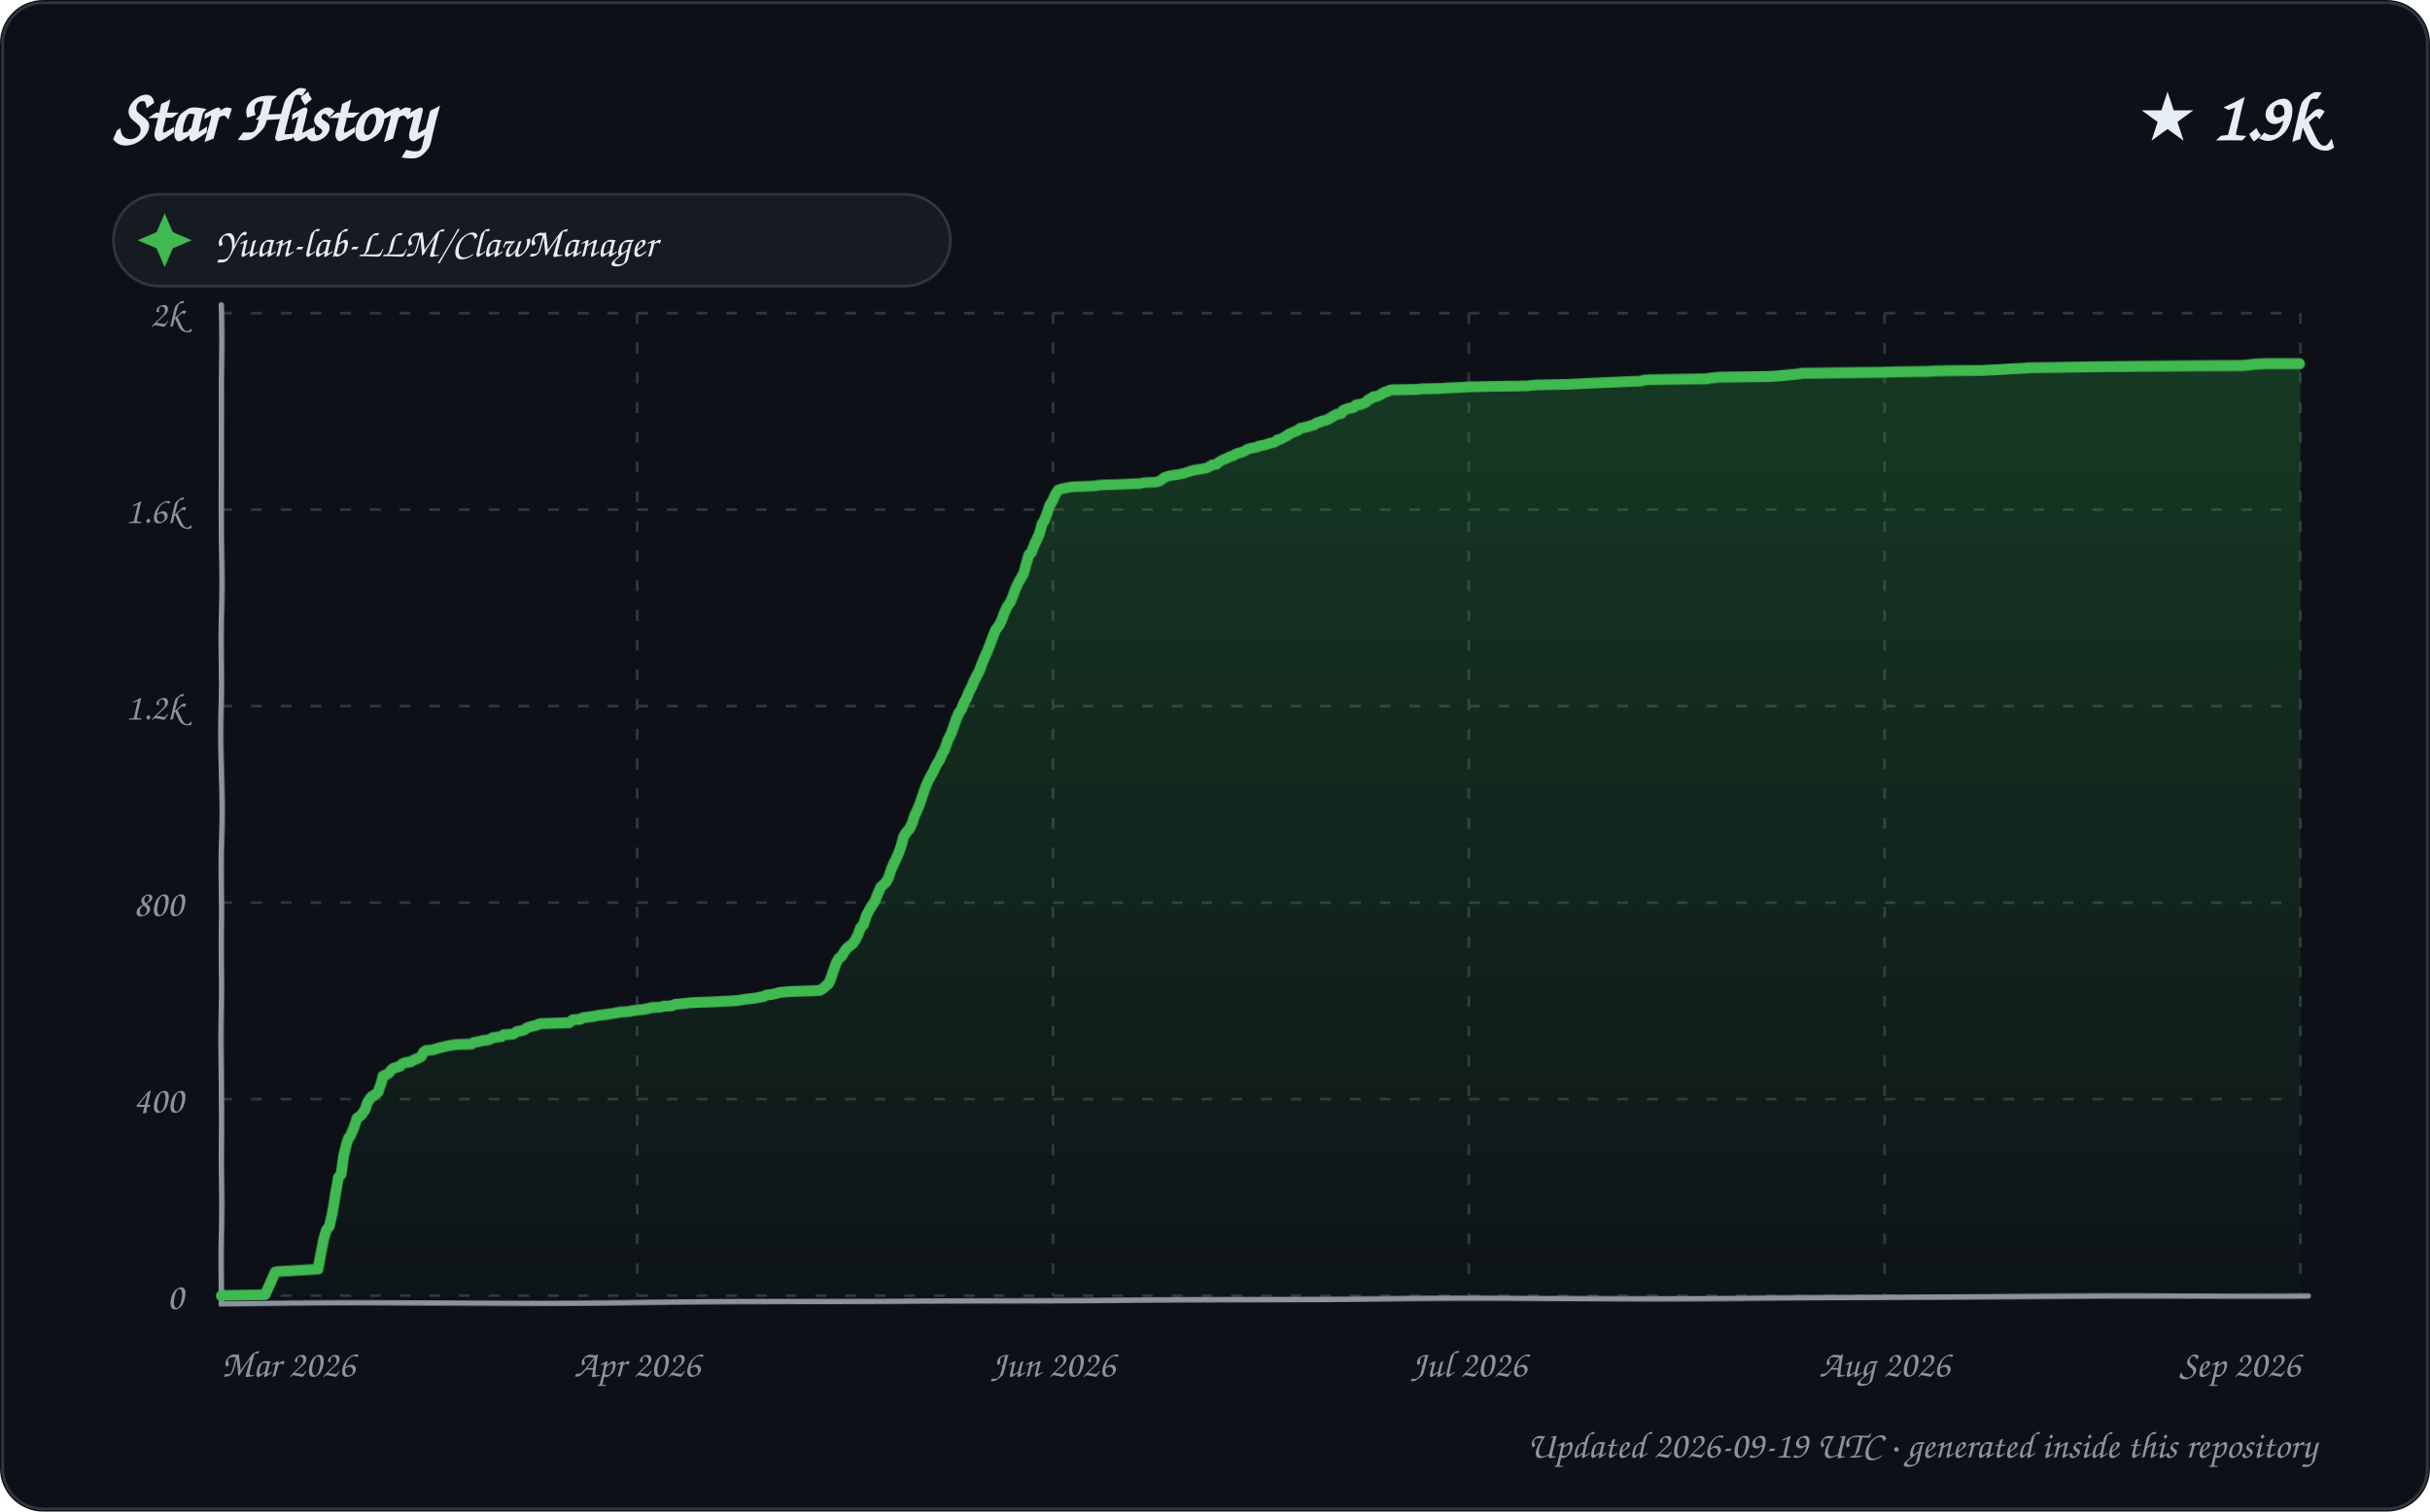
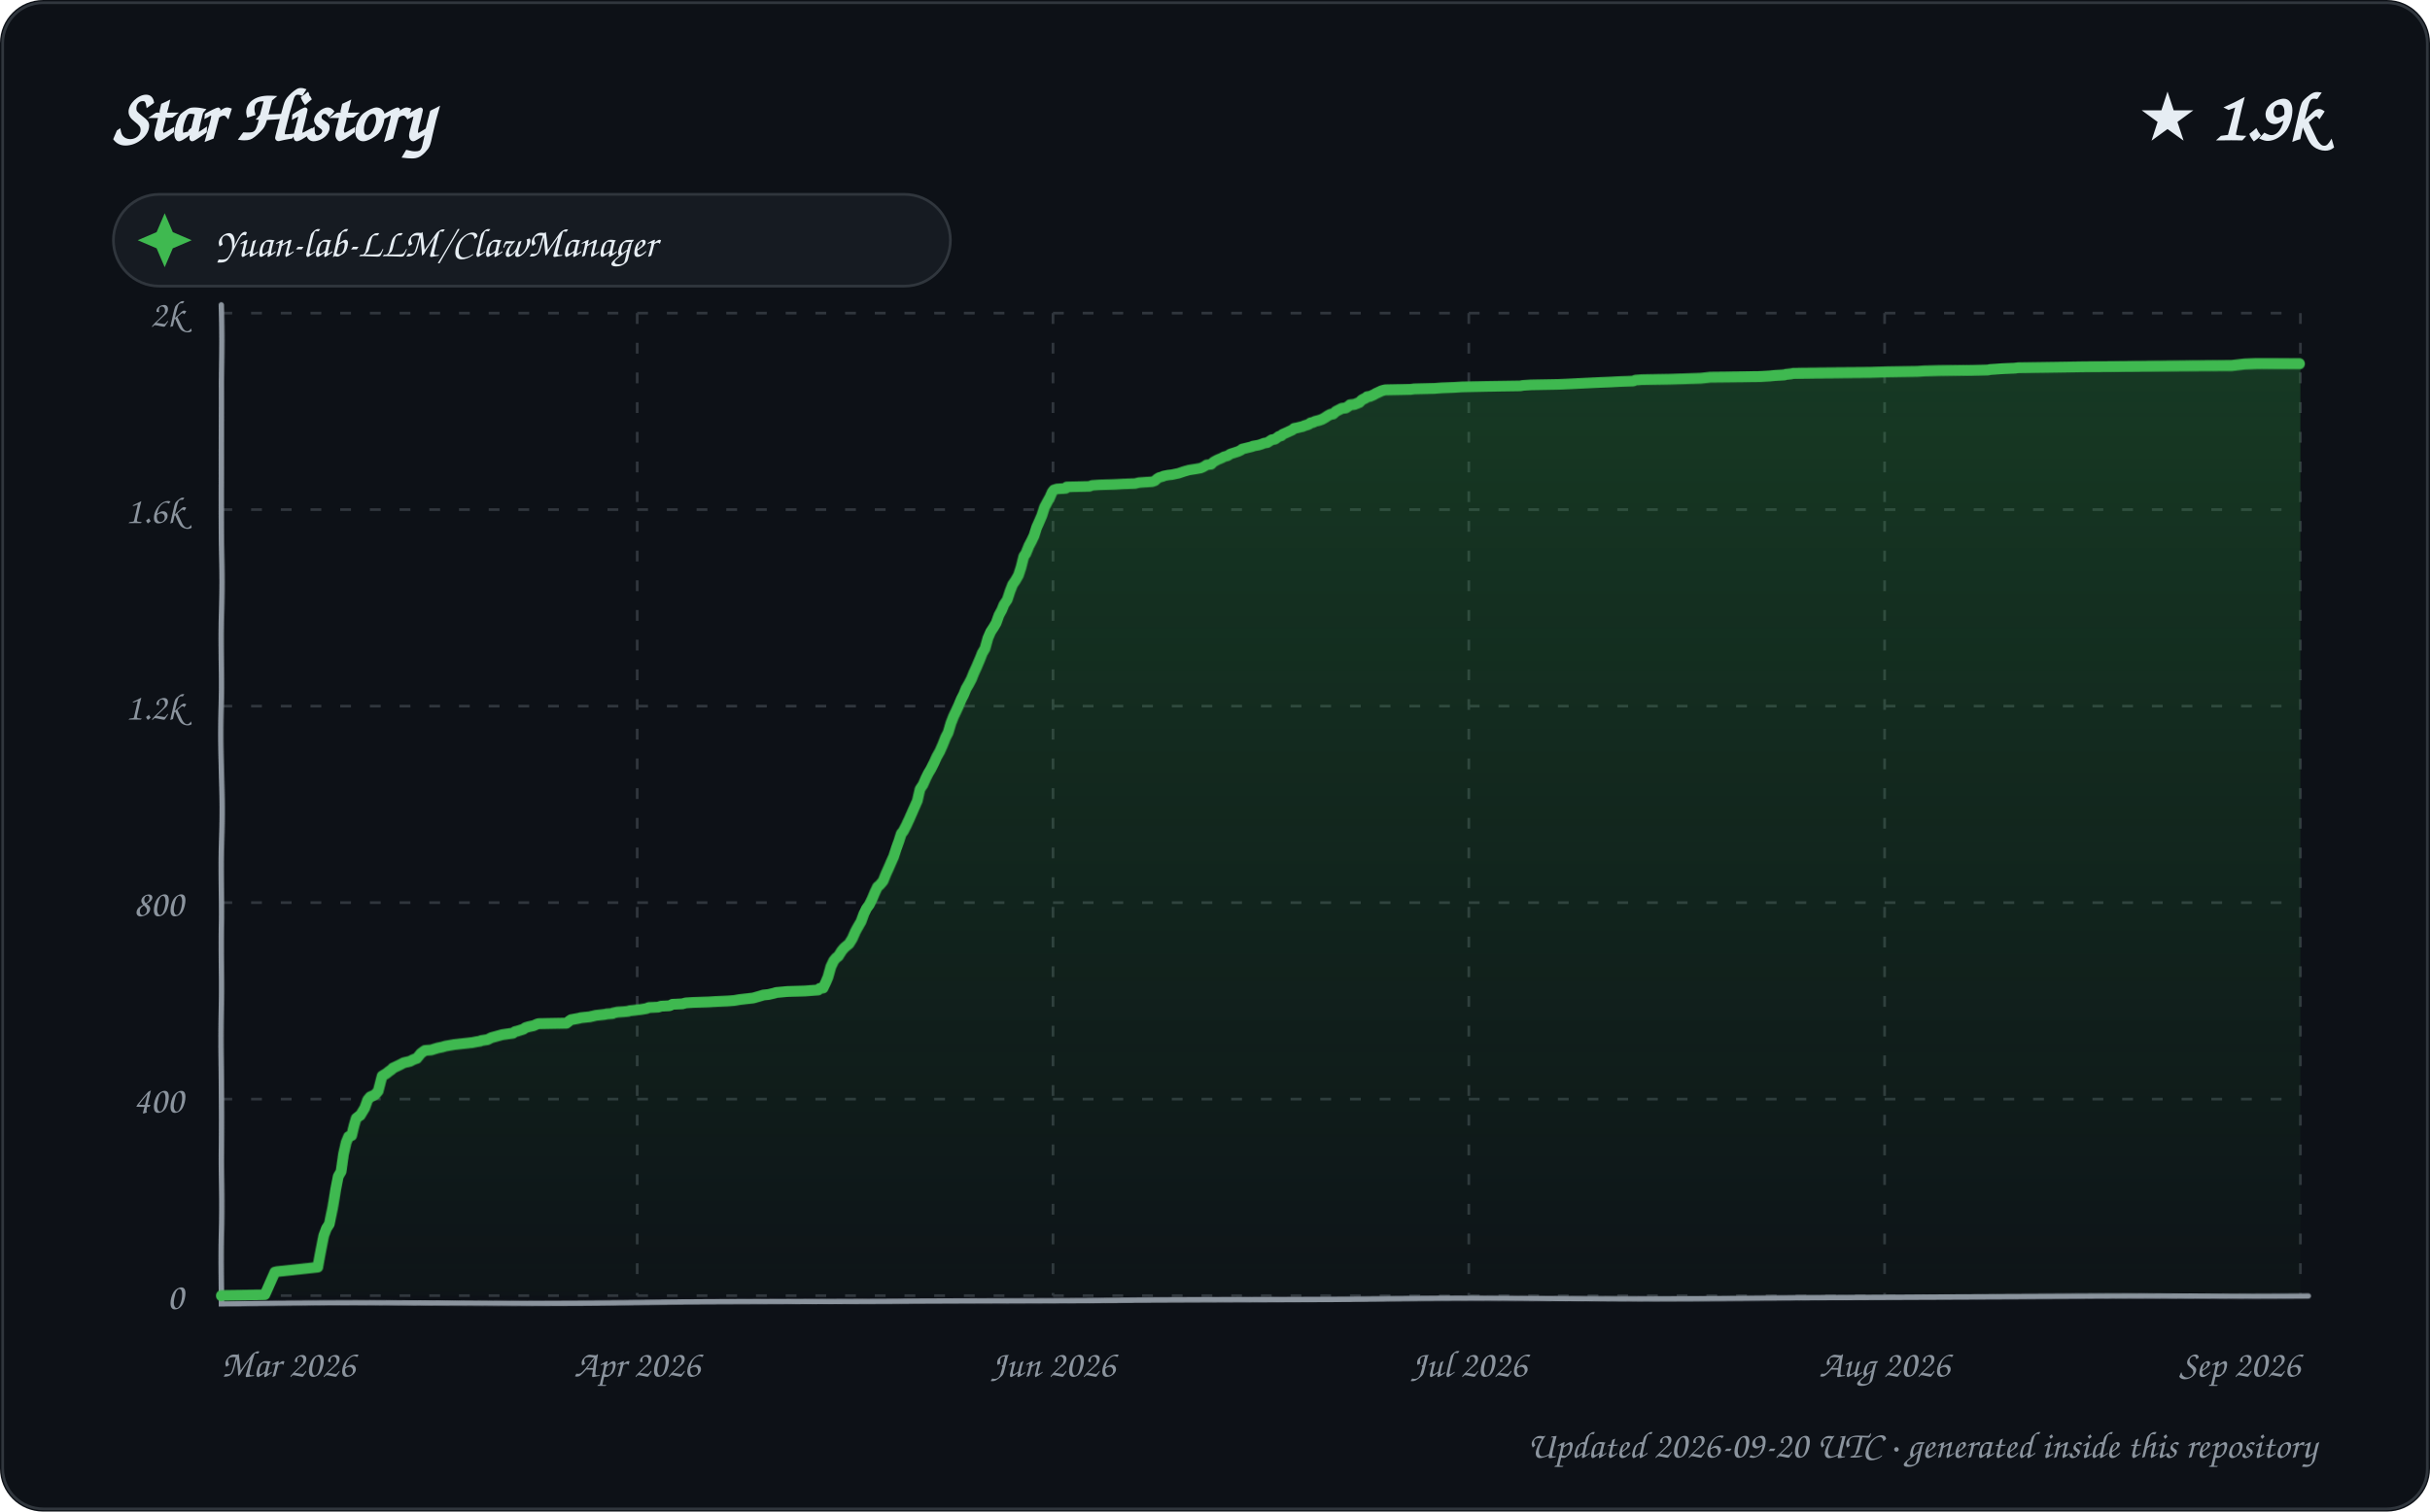
<svg xmlns="http://www.w3.org/2000/svg" width="900" height="560" viewBox="0 0 900 560" role="img" aria-labelledby="title description">
  <defs>
    <linearGradient id="area" x1="0" y1="0" x2="0" y2="1">
      <stop offset="0%" stop-color="#2ea043" stop-opacity="0.28" />
      <stop offset="100%" stop-color="#2ea043" stop-opacity="0.02" />
    </linearGradient>
    <filter id="sketch" x="-3%" y="-3%" width="106%" height="106%">
      <feTurbulence type="fractalNoise" baseFrequency="0.012 0.035" numOctaves="1" seed="23" result="noise" />
      <feDisplacementMap in="SourceGraphic" in2="noise" scale="1.35" xChannelSelector="R" yChannelSelector="G" />
    </filter>
    <style>
      text { font-family: "Comic Sans MS", "Segoe Print", "Bradley Hand", ui-rounded, cursive; fill: #e6edf3; }
      .tick { font-size: 14px; fill: #8b949e; }
      .empty { font-size: 21px; fill: #8b949e; }
    </style>
  </defs>
  <rect width="900" height="560" rx="16" fill="#0d1117" />
  <rect x="1" y="1" width="898" height="558" rx="15" fill="none" stroke="#30363d" />
  <text x="42" y="52" font-size="27" font-weight="700">Star History</text>
  <text x="858" y="52" text-anchor="end" font-size="25" font-weight="700">★ 1.9k</text>
  <g transform="translate(42 72)">
    <rect width="310" height="34" rx="17" fill="#161b22" stroke="#30363d" />
    <path d="M 19 7 L 22 14 L 29 17 L 22 20 L 19 27 L 16 20 L 9 17 L 16 14 Z" fill="#3fb950" />
    <text x="38" y="23" font-size="15">Yuan-lab-LLM/ClawManager</text>
  </g>
  <g>
    <path d="M 82 480.00 L 852 480.00" stroke="#30363d" stroke-width="1" stroke-dasharray="4 7" />
    <text x="68" y="485.00" text-anchor="end" class="tick">0</text>
    <path d="M 82 407.20 L 852 407.20" stroke="#30363d" stroke-width="1" stroke-dasharray="4 7" />
    <text x="68" y="412.20" text-anchor="end" class="tick">400</text>
    <path d="M 82 334.40 L 852 334.40" stroke="#30363d" stroke-width="1" stroke-dasharray="4 7" />
    <text x="68" y="339.40" text-anchor="end" class="tick">800</text>
    <path d="M 82 261.60 L 852 261.60" stroke="#30363d" stroke-width="1" stroke-dasharray="4 7" />
    <text x="68" y="266.60" text-anchor="end" class="tick">1.2k</text>
    <path d="M 82 188.80 L 852 188.80" stroke="#30363d" stroke-width="1" stroke-dasharray="4 7" />
    <text x="68" y="193.80" text-anchor="end" class="tick">1.6k</text>
    <path d="M 82 116.00 L 852 116.00" stroke="#30363d" stroke-width="1" stroke-dasharray="4 7" />
    <text x="68" y="121.00" text-anchor="end" class="tick">2k</text>
    <path d="M 82.00 116 L 82.00 480" stroke="#30363d" stroke-width="1" stroke-dasharray="4 7" />
    <text x="82.00" y="510" text-anchor="start" class="tick">Mar 2026</text>
    <path d="M 236.00 116 L 236.00 480" stroke="#30363d" stroke-width="1" stroke-dasharray="4 7" />
    <text x="236.00" y="510" text-anchor="middle" class="tick">Apr 2026</text>
    <path d="M 390.00 116 L 390.00 480" stroke="#30363d" stroke-width="1" stroke-dasharray="4 7" />
    <text x="390.00" y="510" text-anchor="middle" class="tick">Jun 2026</text>
    <path d="M 544.00 116 L 544.00 480" stroke="#30363d" stroke-width="1" stroke-dasharray="4 7" />
    <text x="544.00" y="510" text-anchor="middle" class="tick">Jul 2026</text>
    <path d="M 698.00 116 L 698.00 480" stroke="#30363d" stroke-width="1" stroke-dasharray="4 7" />
    <text x="698.00" y="510" text-anchor="middle" class="tick">Aug 2026</text>
    <path d="M 852.00 116 L 852.00 480" stroke="#30363d" stroke-width="1" stroke-dasharray="4 7" />
    <text x="852.00" y="510" text-anchor="end" class="tick">Sep 2026</text>
    <path d="M 82 113 L 82 483 L 855 480" fill="none" stroke="#8b949e" stroke-width="2" stroke-linecap="round" filter="url(#sketch)" />
-     <path d="M 82.00 480.00 L 82.00 479.82 L 98.14 479.64 L 102.00 471.08 L 102.80 470.90 L 117.94 469.99 L 118.97 464.53 L 120.00 458.89 L 120.92 455.61 L 122.00 454.16 L 122.95 449.42 L 124.00 442.14 L 124.99 436.32 L 126.00 435.23 L 126.96 428.31 L 127.98 424.13 L 128.83 421.58 L 129.53 420.85 L 130.99 417.39 L 131.99 414.30 L 132.49 413.93 L 133.52 413.21 L 134.99 411.20 L 135.92 408.47 L 137.00 406.84 L 137.47 406.29 L 138.07 406.11 L 139.85 404.65 L 141.00 401.19 L 141.60 398.83 L 142.85 398.28 L 143.99 397.55 L 144.79 396.46 L 145.60 395.92 L 147.95 395.19 L 148.61 394.46 L 149.74 393.91 L 151.96 393.55 L 152.48 393.19 L 153.71 392.64 L 154.66 392.28 L 155.96 391.55 L 156.70 390.09 L 157.73 389.36 L 160.08 389.18 L 161.84 388.64 L 162.47 388.45 L 164.83 387.91 L 165.43 387.73 L 168.73 387.18 L 174.69 387.00 L 175.34 386.45 L 177.23 386.09 L 178.67 385.72 L 180.64 385.54 L 181.58 385.18 L 182.53 384.63 L 185.66 384.27 L 186.58 383.54 L 189.92 383.36 L 190.81 382.81 L 191.31 382.45 L 192.12 382.27 L 194.00 381.90 L 194.99 381.17 L 195.23 380.99 L 196.48 380.63 L 198.75 380.08 L 199.50 379.72 L 200.12 379.54 L 210.80 379.17 L 211.91 378.26 L 212.22 378.08 L 214.99 377.90 L 215.79 377.35 L 219.94 376.81 L 221.54 376.44 L 224.74 376.08 L 225.50 375.90 L 227.86 375.53 L 228.92 375.35 L 229.51 375.17 L 231.95 374.99 L 233.65 374.80 L 234.03 374.62 L 235.62 374.44 L 236.93 374.26 L 238.39 374.08 L 240.94 373.53 L 241.22 373.35 L 244.68 373.17 L 245.82 372.80 L 248.85 372.62 L 249.98 372.07 L 253.96 371.71 L 254.93 371.53 L 257.75 371.35 L 263.36 371.16 L 266.32 370.98 L 270.38 370.80 L 272.79 370.62 L 274.32 370.44 L 275.02 370.25 L 279.89 369.71 L 280.58 369.53 L 282.68 369.16 L 283.66 368.62 L 285.59 368.43 L 287.93 367.89 L 288.39 367.71 L 290.57 367.52 L 292.57 367.34 L 299.34 367.16 L 303.61 366.98 L 304.81 366.25 L 306.97 364.43 L 307.94 362.25 L 308.97 359.33 L 309.96 356.79 L 310.94 355.15 L 311.96 354.42 L 312.91 352.78 L 313.80 351.51 L 314.66 350.78 L 315.91 349.87 L 316.93 348.41 L 317.91 346.41 L 318.80 343.86 L 319.94 342.59 L 320.87 339.31 L 321.86 337.31 L 322.88 335.49 L 323.93 333.85 L 324.94 331.12 L 325.97 328.58 L 326.69 327.85 L 327.92 326.76 L 328.94 324.94 L 329.98 321.84 L 330.89 319.84 L 331.85 318.02 L 332.95 315.65 L 333.99 312.74 L 334.79 310.01 L 335.86 308.37 L 336.94 307.28 L 338.00 305.28 L 338.97 302.37 L 339.99 300.18 L 340.89 298.00 L 341.99 294.54 L 342.99 291.45 L 343.99 289.08 L 344.68 287.81 L 345.92 285.44 L 346.81 283.44 L 347.99 281.62 L 348.85 279.44 L 349.69 277.98 L 350.93 274.16 L 351.96 272.16 L 352.95 269.43 L 353.97 266.51 L 354.98 264.15 L 355.85 263.06 L 356.96 260.33 L 357.99 258.51 L 358.95 256.14 L 359.96 254.32 L 360.74 252.50 L 361.86 250.32 L 362.99 248.31 L 363.77 246.13 L 364.99 243.22 L 365.94 241.03 L 366.95 238.30 L 367.98 235.39 L 368.76 233.39 L 369.98 231.75 L 370.96 229.75 L 371.78 227.38 L 372.87 224.84 L 374.00 223.20 L 374.98 220.83 L 375.95 218.10 L 376.97 215.74 L 377.99 213.92 L 378.86 212.46 L 379.99 208.46 L 380.84 205.54 L 381.84 204.63 L 382.99 201.72 L 383.91 199.90 L 384.88 197.90 L 385.99 194.26 L 386.84 192.99 L 387.97 190.26 L 388.86 187.53 L 389.98 185.71 L 390.95 183.52 L 391.79 182.07 L 392.11 181.70 L 393.26 181.34 L 396.86 180.61 L 405.96 180.25 L 406.25 180.06 L 408.83 179.88 L 414.83 179.70 L 417.90 179.52 L 422.44 179.34 L 423.94 178.97 L 427.98 178.79 L 428.91 178.61 L 429.91 178.24 L 430.97 177.33 L 431.45 176.97 L 432.97 176.42 L 434.73 176.06 L 436.22 175.88 L 438.74 175.33 L 440.80 174.60 L 442.70 174.06 L 444.98 173.69 L 446.94 173.33 L 447.76 172.97 L 448.72 172.42 L 449.19 172.06 L 450.85 171.87 L 451.72 170.96 L 452.99 170.24 L 453.79 169.87 L 454.68 169.51 L 455.66 168.96 L 457.00 168.60 L 457.80 168.05 L 458.10 167.87 L 459.26 167.51 L 460.93 166.96 L 461.50 166.60 L 462.40 166.05 L 463.86 165.69 L 465.88 165.32 L 466.33 164.96 L 468.43 164.59 L 469.60 164.23 L 470.47 163.87 L 471.70 163.68 L 472.80 163.14 L 473.36 162.59 L 474.54 162.41 L 475.99 161.50 L 476.90 161.14 L 477.39 160.59 L 478.69 160.04 L 479.47 159.68 L 480.87 159.13 L 481.66 158.41 L 482.72 158.22 L 483.41 158.04 L 485.00 157.68 L 485.27 157.50 L 486.85 157.13 L 487.79 156.40 L 488.74 156.22 L 489.36 155.86 L 490.91 155.49 L 491.96 155.13 L 492.87 154.58 L 493.75 154.04 L 494.73 153.49 L 495.10 153.31 L 496.89 152.95 L 497.56 151.85 L 499.00 151.31 L 499.34 151.13 L 500.87 150.94 L 501.70 150.58 L 502.35 149.85 L 504.04 149.67 L 505.91 148.94 L 506.80 148.03 L 507.93 147.49 L 508.67 146.94 L 509.80 146.76 L 510.92 146.39 L 511.76 145.85 L 512.74 145.30 L 513.91 144.94 L 514.66 144.57 L 515.50 144.39 L 524.79 144.21 L 526.19 144.03 L 533.75 143.85 L 536.24 143.66 L 541.04 143.48 L 543.90 143.30 L 553.21 143.12 L 565.67 142.94 L 566.70 142.75 L 569.58 142.57 L 579.97 142.39 L 584.05 142.21 L 587.65 142.03 L 595.22 141.66 L 599.59 141.48 L 602.78 141.30 L 607.82 141.12 L 608.69 140.75 L 611.03 140.57 L 621.51 140.39 L 632.27 140.21 L 633.02 140.02 L 636.43 139.66 L 655.00 139.48 L 658.56 139.30 L 660.64 139.11 L 664.68 138.75 L 666.49 138.57 L 667.52 138.39 L 696.21 138.20 L 702.51 138.02 L 713.74 137.84 L 716.34 137.66 L 722.17 137.48 L 734.01 137.29 L 740.76 136.93 L 743.19 136.75 L 745.62 136.57 L 749.92 136.38 L 751.27 136.20 L 763.72 136.02 L 776.12 135.84 L 830.80 135.66 L 835.66 135.11 L 840.23 134.93 L 852.00 134.93 L 852.00 480.00 L 82.00 480.00 Z" fill="url(#area)" />
-     <path d="M 82.00 480.00 L 82.00 479.82 L 98.14 479.64 L 102.00 471.08 L 102.80 470.90 L 117.94 469.99 L 118.97 464.53 L 120.00 458.89 L 120.92 455.61 L 122.00 454.16 L 122.95 449.42 L 124.00 442.14 L 124.99 436.32 L 126.00 435.23 L 126.96 428.31 L 127.98 424.13 L 128.83 421.58 L 129.53 420.85 L 130.99 417.39 L 131.99 414.30 L 132.49 413.93 L 133.52 413.21 L 134.99 411.20 L 135.92 408.47 L 137.00 406.84 L 137.47 406.29 L 138.07 406.11 L 139.85 404.65 L 141.00 401.19 L 141.60 398.83 L 142.85 398.28 L 143.99 397.55 L 144.79 396.46 L 145.60 395.92 L 147.95 395.19 L 148.61 394.46 L 149.74 393.91 L 151.96 393.55 L 152.48 393.19 L 153.71 392.64 L 154.66 392.28 L 155.96 391.55 L 156.70 390.09 L 157.73 389.36 L 160.08 389.18 L 161.84 388.64 L 162.47 388.45 L 164.83 387.91 L 165.43 387.73 L 168.73 387.18 L 174.69 387.00 L 175.34 386.45 L 177.23 386.09 L 178.67 385.72 L 180.64 385.54 L 181.58 385.18 L 182.53 384.63 L 185.66 384.27 L 186.58 383.54 L 189.92 383.36 L 190.81 382.81 L 191.31 382.45 L 192.12 382.27 L 194.00 381.90 L 194.99 381.17 L 195.23 380.99 L 196.48 380.63 L 198.75 380.08 L 199.50 379.72 L 200.12 379.54 L 210.80 379.17 L 211.91 378.26 L 212.22 378.08 L 214.99 377.90 L 215.79 377.35 L 219.94 376.81 L 221.54 376.44 L 224.74 376.08 L 225.50 375.90 L 227.86 375.53 L 228.92 375.35 L 229.51 375.17 L 231.95 374.99 L 233.65 374.80 L 234.03 374.62 L 235.62 374.44 L 236.93 374.26 L 238.39 374.08 L 240.94 373.53 L 241.22 373.35 L 244.68 373.17 L 245.82 372.80 L 248.85 372.62 L 249.98 372.07 L 253.96 371.71 L 254.93 371.53 L 257.75 371.35 L 263.36 371.16 L 266.32 370.98 L 270.38 370.80 L 272.79 370.62 L 274.32 370.44 L 275.02 370.25 L 279.89 369.71 L 280.58 369.53 L 282.68 369.16 L 283.66 368.62 L 285.59 368.43 L 287.93 367.89 L 288.39 367.71 L 290.57 367.52 L 292.57 367.34 L 299.34 367.16 L 303.61 366.98 L 304.81 366.25 L 306.97 364.43 L 307.94 362.25 L 308.97 359.33 L 309.96 356.79 L 310.94 355.15 L 311.96 354.42 L 312.91 352.78 L 313.80 351.51 L 314.66 350.78 L 315.91 349.87 L 316.93 348.41 L 317.91 346.41 L 318.80 343.86 L 319.94 342.59 L 320.87 339.31 L 321.86 337.31 L 322.88 335.49 L 323.93 333.85 L 324.94 331.12 L 325.97 328.58 L 326.69 327.85 L 327.92 326.76 L 328.94 324.94 L 329.98 321.84 L 330.89 319.84 L 331.85 318.02 L 332.95 315.65 L 333.99 312.74 L 334.79 310.01 L 335.86 308.37 L 336.94 307.28 L 338.00 305.28 L 338.97 302.37 L 339.99 300.18 L 340.89 298.00 L 341.99 294.54 L 342.99 291.45 L 343.99 289.08 L 344.68 287.81 L 345.92 285.44 L 346.81 283.44 L 347.99 281.62 L 348.85 279.44 L 349.69 277.98 L 350.93 274.16 L 351.96 272.16 L 352.95 269.43 L 353.97 266.51 L 354.98 264.15 L 355.85 263.06 L 356.96 260.33 L 357.99 258.51 L 358.95 256.14 L 359.96 254.32 L 360.74 252.50 L 361.86 250.32 L 362.99 248.31 L 363.77 246.13 L 364.99 243.22 L 365.94 241.03 L 366.95 238.30 L 367.98 235.39 L 368.76 233.39 L 369.98 231.75 L 370.96 229.75 L 371.78 227.38 L 372.87 224.84 L 374.00 223.20 L 374.98 220.83 L 375.95 218.10 L 376.97 215.74 L 377.99 213.92 L 378.86 212.46 L 379.99 208.46 L 380.84 205.54 L 381.84 204.63 L 382.99 201.72 L 383.91 199.90 L 384.88 197.90 L 385.99 194.26 L 386.84 192.99 L 387.97 190.26 L 388.86 187.53 L 389.98 185.71 L 390.95 183.52 L 391.79 182.07 L 392.11 181.70 L 393.26 181.34 L 396.86 180.61 L 405.96 180.25 L 406.25 180.06 L 408.83 179.88 L 414.83 179.70 L 417.90 179.52 L 422.44 179.34 L 423.94 178.97 L 427.98 178.79 L 428.91 178.61 L 429.91 178.24 L 430.97 177.33 L 431.45 176.97 L 432.97 176.42 L 434.73 176.06 L 436.22 175.88 L 438.74 175.33 L 440.80 174.60 L 442.70 174.06 L 444.98 173.69 L 446.94 173.33 L 447.76 172.97 L 448.72 172.42 L 449.19 172.06 L 450.85 171.87 L 451.72 170.96 L 452.99 170.24 L 453.79 169.87 L 454.68 169.51 L 455.66 168.96 L 457.00 168.60 L 457.80 168.05 L 458.10 167.87 L 459.26 167.51 L 460.93 166.96 L 461.50 166.60 L 462.40 166.05 L 463.86 165.69 L 465.88 165.32 L 466.33 164.96 L 468.43 164.59 L 469.60 164.23 L 470.47 163.87 L 471.70 163.68 L 472.80 163.14 L 473.36 162.59 L 474.54 162.41 L 475.99 161.50 L 476.90 161.14 L 477.39 160.59 L 478.69 160.04 L 479.47 159.68 L 480.87 159.13 L 481.66 158.41 L 482.72 158.22 L 483.41 158.04 L 485.00 157.68 L 485.27 157.50 L 486.85 157.13 L 487.79 156.40 L 488.74 156.22 L 489.36 155.86 L 490.91 155.49 L 491.96 155.13 L 492.87 154.58 L 493.75 154.04 L 494.73 153.49 L 495.10 153.31 L 496.89 152.95 L 497.56 151.85 L 499.00 151.31 L 499.34 151.13 L 500.87 150.94 L 501.70 150.58 L 502.35 149.85 L 504.04 149.67 L 505.91 148.94 L 506.80 148.03 L 507.93 147.49 L 508.67 146.94 L 509.80 146.76 L 510.92 146.39 L 511.76 145.85 L 512.74 145.30 L 513.91 144.94 L 514.66 144.57 L 515.50 144.39 L 524.79 144.21 L 526.19 144.03 L 533.75 143.85 L 536.24 143.66 L 541.04 143.48 L 543.90 143.30 L 553.21 143.12 L 565.67 142.94 L 566.70 142.75 L 569.58 142.57 L 579.97 142.39 L 584.05 142.21 L 587.65 142.03 L 595.22 141.66 L 599.59 141.48 L 602.78 141.30 L 607.82 141.12 L 608.69 140.75 L 611.03 140.57 L 621.51 140.39 L 632.27 140.21 L 633.02 140.02 L 636.43 139.66 L 655.00 139.48 L 658.56 139.30 L 660.64 139.11 L 664.68 138.75 L 666.49 138.57 L 667.52 138.39 L 696.21 138.20 L 702.51 138.02 L 713.74 137.84 L 716.34 137.66 L 722.17 137.48 L 734.01 137.29 L 740.76 136.93 L 743.19 136.75 L 745.62 136.57 L 749.92 136.38 L 751.27 136.20 L 763.72 136.02 L 776.12 135.84 L 830.80 135.66 L 835.66 135.11 L 840.23 134.93 L 852.00 134.93" fill="none" stroke="#3fb950" stroke-width="4" stroke-linecap="round" stroke-linejoin="round" filter="url(#sketch)" />
+     <path d="M 82.00 480.00 L 82.00 479.82 L 98.05 479.64 L 101.89 471.08 L 102.68 470.90 L 117.86 469.26 L 118.96 463.26 L 119.99 457.61 L 120.91 455.07 L 121.95 453.43 L 123.00 447.60 L 123.99 440.87 L 124.93 435.96 L 125.99 434.14 L 126.94 427.58 L 127.95 423.22 L 128.88 421.03 L 130.00 420.67 L 130.95 416.85 L 131.72 414.30 L 132.88 413.39 L 133.24 413.21 L 134.91 410.48 L 135.95 407.56 L 136.88 406.47 L 137.76 406.11 L 138.80 405.56 L 139.87 404.29 L 140.88 400.28 L 141.27 398.83 L 142.79 397.92 L 143.71 397.19 L 144.99 396.28 L 145.24 395.92 L 147.97 394.64 L 148.67 394.28 L 149.37 393.91 L 151.70 393.37 L 152.75 392.82 L 153.67 392.46 L 154.26 392.28 L 155.76 390.46 L 156.75 389.73 L 157.31 389.36 L 159.65 389.18 L 160.77 388.82 L 161.40 388.64 L 162.02 388.45 L 163.80 388.09 L 164.97 387.73 L 168.25 387.18 L 174.82 386.45 L 176.71 386.09 L 177.87 385.91 L 178.14 385.72 L 180.51 385.36 L 181.98 384.63 L 186.00 383.54 L 189.99 382.99 L 190.71 382.45 L 191.51 382.27 L 193.84 381.54 L 194.60 380.99 L 195.85 380.63 L 197.60 380.26 L 198.85 379.72 L 199.47 379.54 L 209.80 379.35 L 210.96 378.44 L 211.51 378.08 L 214.49 377.53 L 215.06 377.35 L 218.45 376.99 L 219.18 376.81 L 220.77 376.44 L 223.95 376.08 L 224.71 375.90 L 226.95 375.71 L 227.06 375.53 L 228.69 375.17 L 231.12 374.99 L 232.81 374.80 L 233.19 374.62 L 234.77 374.44 L 236.08 374.26 L 237.53 374.08 L 239.55 373.71 L 240.34 373.35 L 243.78 373.17 L 244.91 372.80 L 247.93 372.62 L 248.38 372.44 L 249.05 372.07 L 252.71 371.89 L 253.97 371.53 L 256.78 371.35 L 262.35 371.16 L 265.30 370.98 L 269.34 370.80 L 271.73 370.62 L 273.96 370.25 L 278.80 369.71 L 279.48 369.53 L 282.00 368.80 L 282.55 368.62 L 284.47 368.43 L 286.80 367.89 L 287.25 367.71 L 289.42 367.52 L 291.41 367.34 L 298.14 367.16 L 302.99 366.80 L 303.58 366.25 L 304.84 366.07 L 305.94 363.88 L 306.76 362.06 L 307.92 358.24 L 308.99 356.06 L 309.92 354.97 L 310.69 354.42 L 311.96 352.42 L 312.87 351.33 L 313.92 350.42 L 314.62 349.87 L 315.83 347.87 L 316.99 345.14 L 317.97 343.32 L 318.99 341.50 L 319.99 338.59 L 320.92 336.58 L 321.93 335.13 L 322.94 332.94 L 323.94 330.40 L 324.86 328.39 L 325.70 327.67 L 326.92 326.21 L 327.94 323.66 L 328.97 321.48 L 329.96 319.29 L 330.92 317.29 L 332.00 314.20 L 332.99 311.65 L 333.93 308.92 L 334.71 308.01 L 335.90 305.83 L 336.95 303.64 L 337.93 301.46 L 338.97 299.09 L 340.00 296.73 L 340.92 292.36 L 341.99 290.72 L 342.97 288.35 L 343.86 286.53 L 344.82 284.90 L 345.99 282.53 L 346.86 280.53 L 347.95 278.53 L 348.95 276.16 L 349.99 273.43 L 350.91 271.61 L 351.94 268.15 L 352.95 265.60 L 353.93 263.60 L 354.97 261.42 L 355.99 259.05 L 356.94 257.23 L 357.86 255.05 L 358.96 253.23 L 359.94 251.41 L 360.86 249.22 L 361.89 247.04 L 362.99 244.49 L 364.00 241.94 L 364.95 240.31 L 365.95 236.48 L 366.93 234.12 L 367.98 232.48 L 368.92 230.84 L 369.93 227.93 L 370.98 225.93 L 371.76 223.93 L 372.94 222.11 L 373.96 218.83 L 374.85 216.46 L 375.85 215.01 L 376.99 213.01 L 377.94 210.09 L 378.99 206.09 L 379.78 205.00 L 380.94 202.27 L 381.94 200.45 L 382.94 198.45 L 383.93 195.53 L 384.88 193.53 L 385.95 191.17 L 386.99 188.07 L 387.98 186.25 L 388.97 184.43 L 389.84 182.43 L 390.40 181.70 L 391.54 181.34 L 394.84 181.16 L 395.12 180.61 L 403.68 180.43 L 404.46 180.06 L 407.03 179.88 L 412.99 179.70 L 416.04 179.52 L 420.55 179.34 L 422.05 178.97 L 426.99 178.61 L 427.98 178.24 L 428.69 177.52 L 429.52 176.97 L 430.88 176.61 L 431.03 176.42 L 432.78 176.06 L 434.26 175.88 L 436.77 175.33 L 438.82 174.60 L 440.70 174.06 L 442.98 173.69 L 444.93 173.33 L 445.74 172.97 L 446.69 172.42 L 447.16 172.06 L 448.82 171.87 L 449.68 170.96 L 450.94 170.24 L 451.73 169.87 L 452.62 169.51 L 453.60 168.96 L 454.92 168.60 L 455.72 168.05 L 456.03 167.87 L 457.18 167.51 L 458.83 166.96 L 459.93 166.41 L 460.29 166.05 L 461.75 165.69 L 463.99 165.14 L 464.21 164.96 L 466.30 164.59 L 467.46 164.23 L 468.33 163.87 L 469.55 163.68 L 470.94 162.77 L 471.20 162.59 L 472.37 162.41 L 473.89 161.32 L 474.72 161.14 L 475.21 160.59 L 476.50 160.04 L 477.28 159.68 L 478.85 158.95 L 479.45 158.41 L 480.51 158.22 L 481.19 158.04 L 482.77 157.68 L 483.04 157.50 L 484.81 156.95 L 485.54 156.40 L 486.49 156.22 L 487.11 155.86 L 488.65 155.49 L 489.70 155.13 L 491.00 154.40 L 491.80 153.86 L 492.81 153.31 L 493.88 153.13 L 494.87 152.22 L 495.98 151.67 L 496.69 151.31 L 497.04 151.13 L 498.56 150.94 L 499.94 150.03 L 500.03 149.85 L 501.70 149.67 L 503.57 148.94 L 504.45 148.03 L 505.95 147.30 L 506.32 146.94 L 507.44 146.76 L 508.73 146.21 L 509.67 145.67 L 510.89 145.12 L 511.64 144.76 L 512.27 144.57 L 513.10 144.39 L 522.34 144.21 L 523.74 144.03 L 531.26 143.85 L 533.73 143.66 L 538.50 143.48 L 541.35 143.30 L 550.61 143.12 L 563.00 142.94 L 564.02 142.75 L 566.89 142.57 L 577.21 142.39 L 581.27 142.21 L 584.86 142.03 L 592.38 141.66 L 596.73 141.48 L 599.90 141.30 L 604.91 141.12 L 605.78 140.75 L 608.11 140.57 L 618.53 140.39 L 629.97 140.02 L 633.37 139.66 L 651.84 139.48 L 655.37 139.30 L 657.44 139.11 L 660.87 138.93 L 661.46 138.75 L 663.26 138.57 L 664.28 138.39 L 692.81 138.20 L 699.08 138.02 L 710.25 137.84 L 712.84 137.66 L 718.63 137.48 L 730.41 137.29 L 736.39 137.11 L 737.12 136.93 L 739.53 136.75 L 741.95 136.57 L 746.23 136.38 L 747.58 136.20 L 759.95 136.02 L 772.28 135.84 L 826.66 135.66 L 831.49 135.11 L 836.05 134.93 L 852.00 134.93 L 852.00 480.00 L 82.00 480.00 Z" fill="url(#area)" />
+     <path d="M 82.00 480.00 L 82.00 479.82 L 98.05 479.64 L 101.89 471.08 L 102.68 470.90 L 117.86 469.26 L 118.96 463.26 L 119.99 457.61 L 120.91 455.07 L 121.95 453.43 L 123.00 447.60 L 123.99 440.87 L 124.93 435.96 L 125.99 434.14 L 126.94 427.58 L 127.95 423.22 L 128.88 421.03 L 130.00 420.67 L 130.95 416.85 L 131.72 414.30 L 132.88 413.39 L 133.24 413.21 L 134.91 410.48 L 135.95 407.56 L 136.88 406.47 L 137.76 406.11 L 138.80 405.56 L 139.87 404.29 L 140.88 400.28 L 141.27 398.83 L 142.79 397.92 L 143.71 397.19 L 144.99 396.28 L 145.24 395.92 L 147.97 394.64 L 148.67 394.28 L 149.37 393.91 L 151.70 393.37 L 152.75 392.82 L 153.67 392.46 L 154.26 392.28 L 155.76 390.46 L 156.75 389.73 L 157.31 389.36 L 159.65 389.18 L 160.77 388.82 L 161.40 388.64 L 162.02 388.45 L 163.80 388.09 L 164.97 387.73 L 168.25 387.18 L 174.82 386.45 L 176.71 386.09 L 177.87 385.91 L 178.14 385.72 L 180.51 385.36 L 181.98 384.63 L 186.00 383.54 L 189.99 382.99 L 190.71 382.45 L 191.51 382.27 L 193.84 381.54 L 194.60 380.99 L 195.85 380.63 L 197.60 380.26 L 198.85 379.72 L 199.47 379.54 L 209.80 379.35 L 210.96 378.44 L 211.51 378.08 L 214.49 377.53 L 215.06 377.35 L 218.45 376.99 L 219.18 376.81 L 220.77 376.44 L 223.95 376.08 L 224.71 375.90 L 226.95 375.71 L 227.06 375.53 L 228.69 375.17 L 231.12 374.99 L 232.81 374.80 L 233.19 374.62 L 234.77 374.44 L 236.08 374.26 L 237.53 374.08 L 239.55 373.71 L 240.34 373.35 L 243.78 373.17 L 244.91 372.80 L 247.93 372.62 L 248.38 372.44 L 249.05 372.07 L 252.71 371.89 L 253.97 371.53 L 256.78 371.35 L 262.35 371.16 L 265.30 370.98 L 269.34 370.80 L 271.73 370.62 L 273.96 370.25 L 278.80 369.71 L 279.48 369.53 L 282.00 368.80 L 282.55 368.62 L 284.47 368.43 L 286.80 367.89 L 287.25 367.71 L 289.42 367.52 L 291.41 367.34 L 298.14 367.16 L 302.99 366.80 L 303.58 366.25 L 304.84 366.07 L 305.94 363.88 L 306.76 362.06 L 307.92 358.24 L 308.99 356.06 L 309.92 354.97 L 310.69 354.42 L 311.96 352.42 L 312.87 351.33 L 313.92 350.42 L 314.62 349.87 L 315.83 347.87 L 316.99 345.14 L 317.97 343.32 L 318.99 341.50 L 319.99 338.59 L 320.92 336.58 L 321.93 335.13 L 322.94 332.94 L 323.94 330.40 L 324.86 328.39 L 325.70 327.67 L 326.92 326.21 L 327.94 323.66 L 328.97 321.48 L 329.96 319.29 L 330.92 317.29 L 332.00 314.20 L 332.99 311.65 L 333.93 308.92 L 334.71 308.01 L 335.90 305.83 L 336.95 303.64 L 337.93 301.46 L 338.97 299.09 L 340.00 296.73 L 340.92 292.36 L 341.99 290.72 L 342.97 288.35 L 343.86 286.53 L 344.82 284.90 L 345.99 282.53 L 346.86 280.53 L 347.95 278.53 L 348.95 276.16 L 349.99 273.43 L 350.91 271.61 L 351.94 268.15 L 352.95 265.60 L 353.93 263.60 L 354.97 261.42 L 355.99 259.05 L 356.94 257.23 L 357.86 255.05 L 358.96 253.23 L 359.94 251.41 L 360.86 249.22 L 361.89 247.04 L 362.99 244.49 L 364.00 241.94 L 364.95 240.31 L 365.95 236.48 L 366.93 234.12 L 367.98 232.48 L 368.92 230.84 L 369.93 227.93 L 370.98 225.93 L 371.76 223.93 L 372.94 222.11 L 373.96 218.83 L 374.85 216.46 L 375.85 215.01 L 376.99 213.01 L 377.94 210.09 L 378.99 206.09 L 379.78 205.00 L 380.94 202.27 L 381.94 200.45 L 382.94 198.45 L 383.93 195.53 L 384.88 193.53 L 385.95 191.17 L 386.99 188.07 L 387.98 186.25 L 388.97 184.43 L 389.84 182.43 L 390.40 181.70 L 391.54 181.34 L 394.84 181.16 L 395.12 180.61 L 403.68 180.43 L 404.46 180.06 L 407.03 179.88 L 412.99 179.70 L 416.04 179.52 L 420.55 179.34 L 422.05 178.97 L 426.99 178.61 L 427.98 178.24 L 428.69 177.52 L 429.52 176.97 L 430.88 176.61 L 431.03 176.42 L 432.78 176.06 L 434.26 175.88 L 436.77 175.33 L 438.82 174.60 L 440.70 174.06 L 442.98 173.69 L 444.93 173.33 L 445.74 172.97 L 446.69 172.42 L 447.16 172.06 L 448.82 171.87 L 449.68 170.96 L 450.94 170.24 L 451.73 169.87 L 452.62 169.51 L 453.60 168.96 L 454.92 168.60 L 455.72 168.05 L 456.03 167.87 L 457.18 167.51 L 458.83 166.96 L 459.93 166.41 L 460.29 166.05 L 461.75 165.69 L 463.99 165.14 L 464.21 164.96 L 466.30 164.59 L 467.46 164.23 L 468.33 163.87 L 469.55 163.68 L 470.94 162.77 L 471.20 162.59 L 472.37 162.41 L 473.89 161.32 L 474.72 161.14 L 475.21 160.59 L 476.50 160.04 L 477.28 159.68 L 478.85 158.95 L 479.45 158.41 L 480.51 158.22 L 481.19 158.04 L 482.77 157.68 L 483.04 157.50 L 484.81 156.95 L 485.54 156.40 L 486.49 156.22 L 487.11 155.86 L 488.65 155.49 L 489.70 155.13 L 491.00 154.40 L 491.80 153.86 L 492.81 153.31 L 493.88 153.13 L 494.87 152.22 L 495.98 151.67 L 496.69 151.31 L 497.04 151.13 L 498.56 150.94 L 499.94 150.03 L 500.03 149.85 L 501.70 149.67 L 503.57 148.94 L 504.45 148.03 L 505.95 147.30 L 506.32 146.94 L 507.44 146.76 L 508.73 146.21 L 509.67 145.67 L 510.89 145.12 L 511.64 144.76 L 512.27 144.57 L 513.10 144.39 L 522.34 144.21 L 523.74 144.03 L 531.26 143.85 L 533.73 143.66 L 538.50 143.48 L 541.35 143.30 L 550.61 143.12 L 563.00 142.94 L 564.02 142.75 L 566.89 142.57 L 577.21 142.39 L 581.27 142.21 L 584.86 142.03 L 592.38 141.66 L 596.73 141.48 L 599.90 141.30 L 604.91 141.12 L 605.78 140.75 L 608.11 140.57 L 618.53 140.39 L 629.97 140.02 L 633.37 139.66 L 651.84 139.48 L 655.37 139.30 L 657.44 139.11 L 660.87 138.93 L 661.46 138.75 L 663.26 138.57 L 664.28 138.39 L 692.81 138.20 L 699.08 138.02 L 710.25 137.84 L 712.84 137.66 L 718.63 137.48 L 730.41 137.29 L 736.39 137.11 L 737.12 136.93 L 739.53 136.75 L 741.95 136.57 L 746.23 136.38 L 747.58 136.20 L 759.95 136.02 L 772.28 135.84 L 826.66 135.66 L 831.49 135.11 L 836.05 134.93 L 852.00 134.93" fill="none" stroke="#3fb950" stroke-width="4" stroke-linecap="round" stroke-linejoin="round" filter="url(#sketch)" />
  </g>
-   <text x="858" y="540" text-anchor="end" class="tick">Updated 2026-09-19 UTC · generated inside this repository</text>
+   <text x="858" y="540" text-anchor="end" class="tick">Updated 2026-09-20 UTC · generated inside this repository</text>
</svg>
